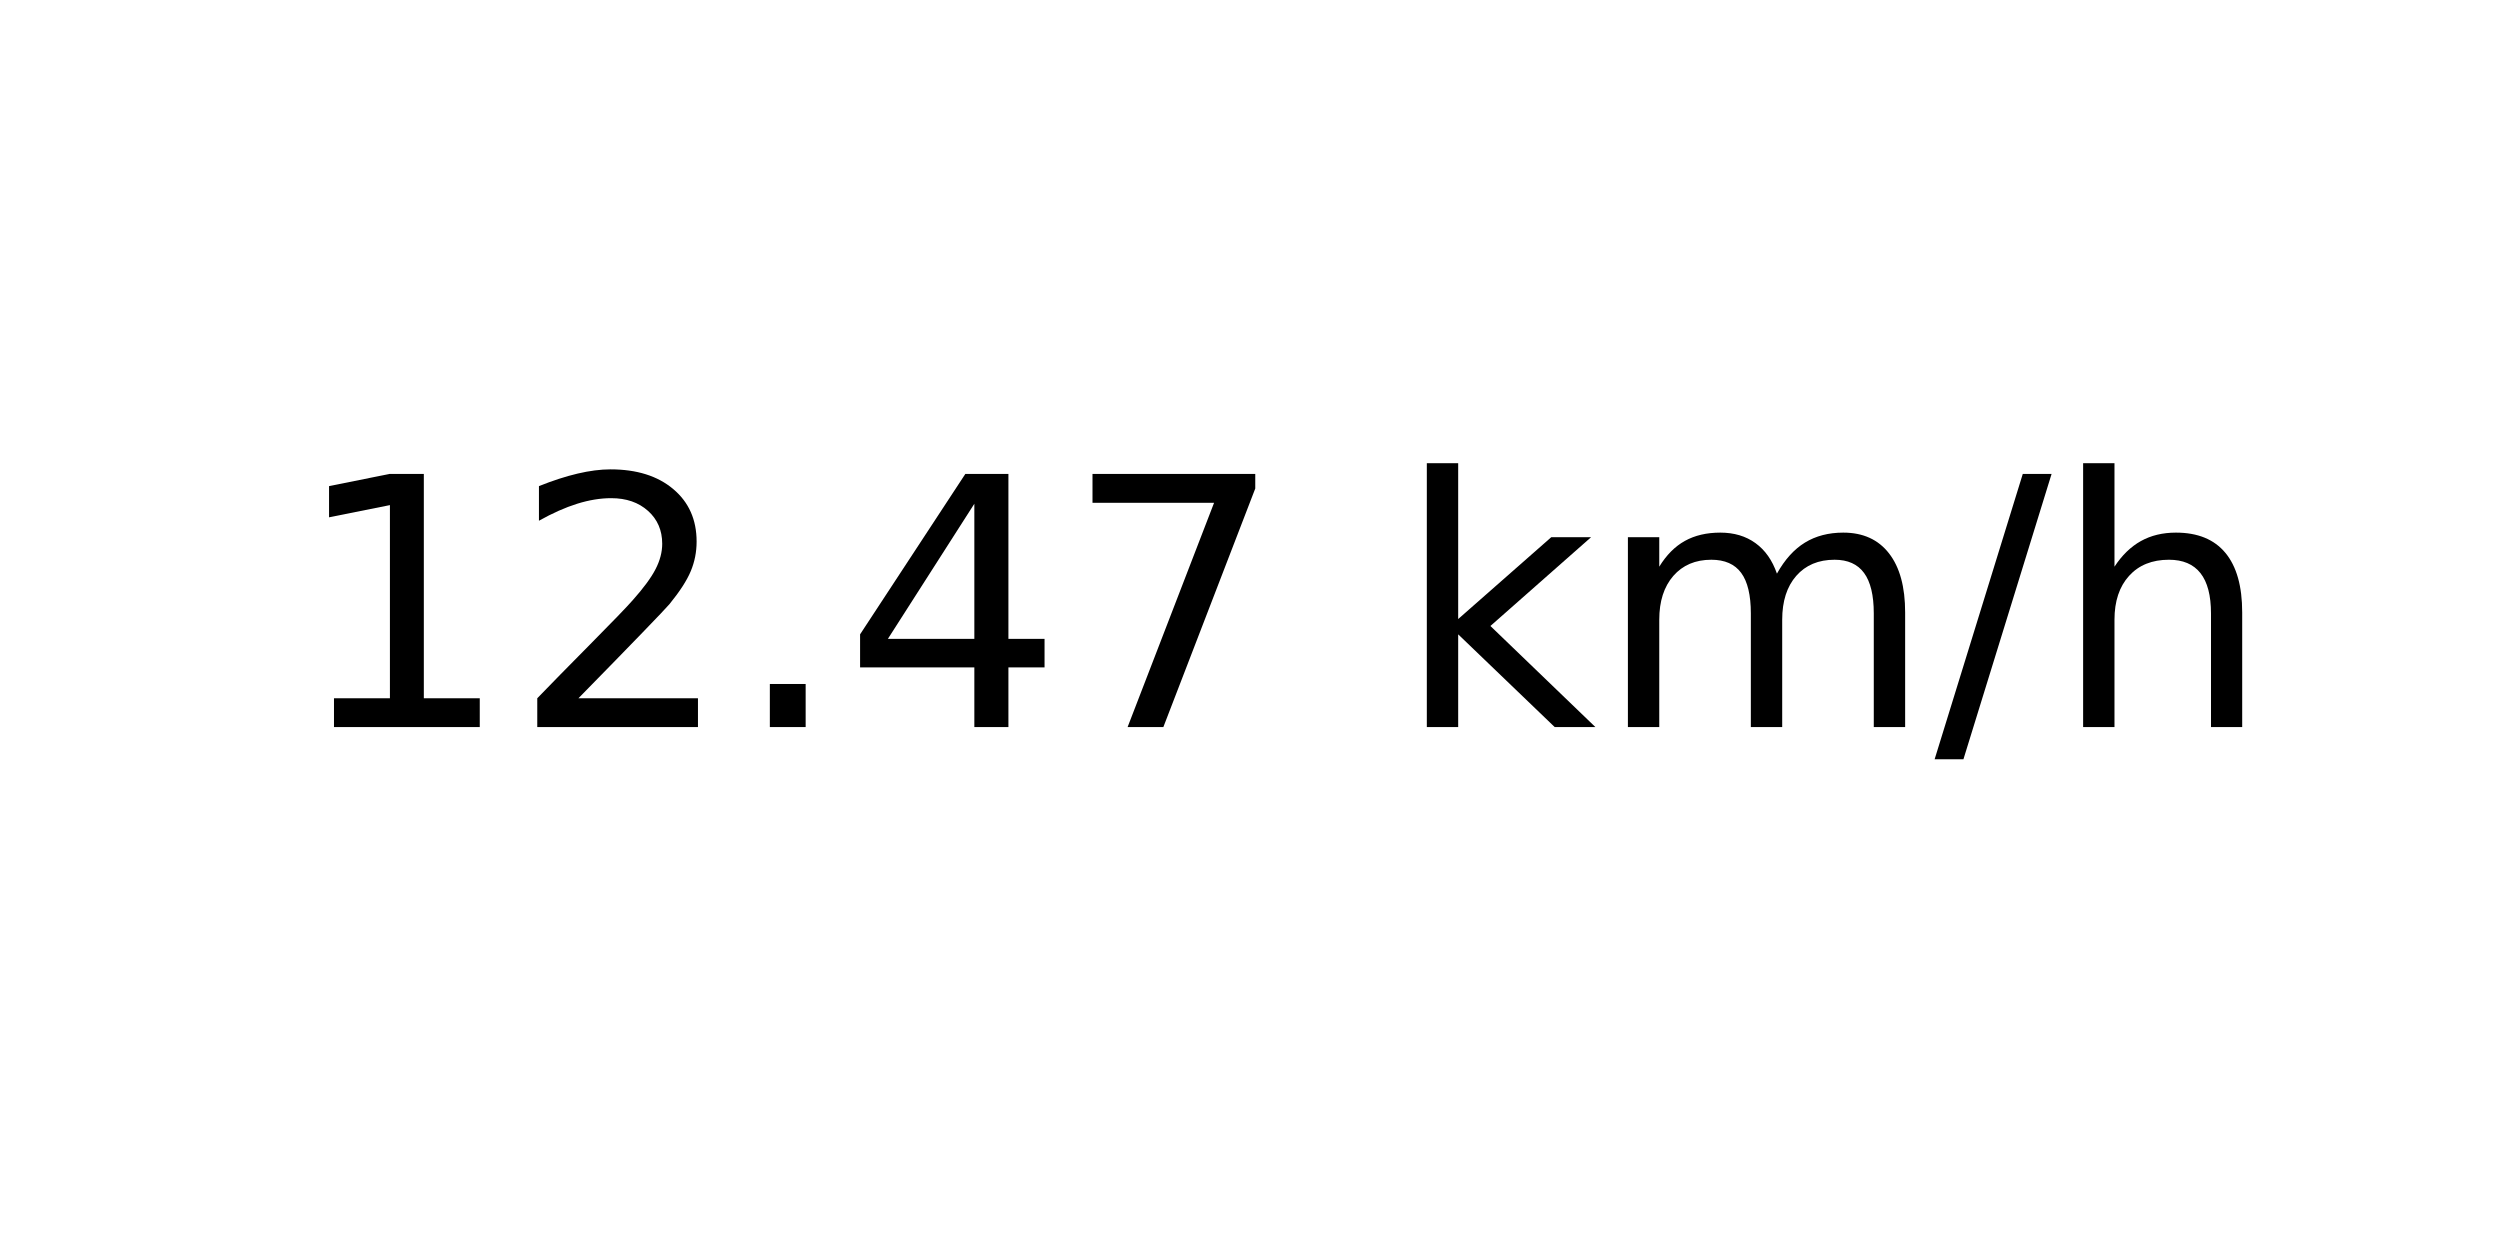
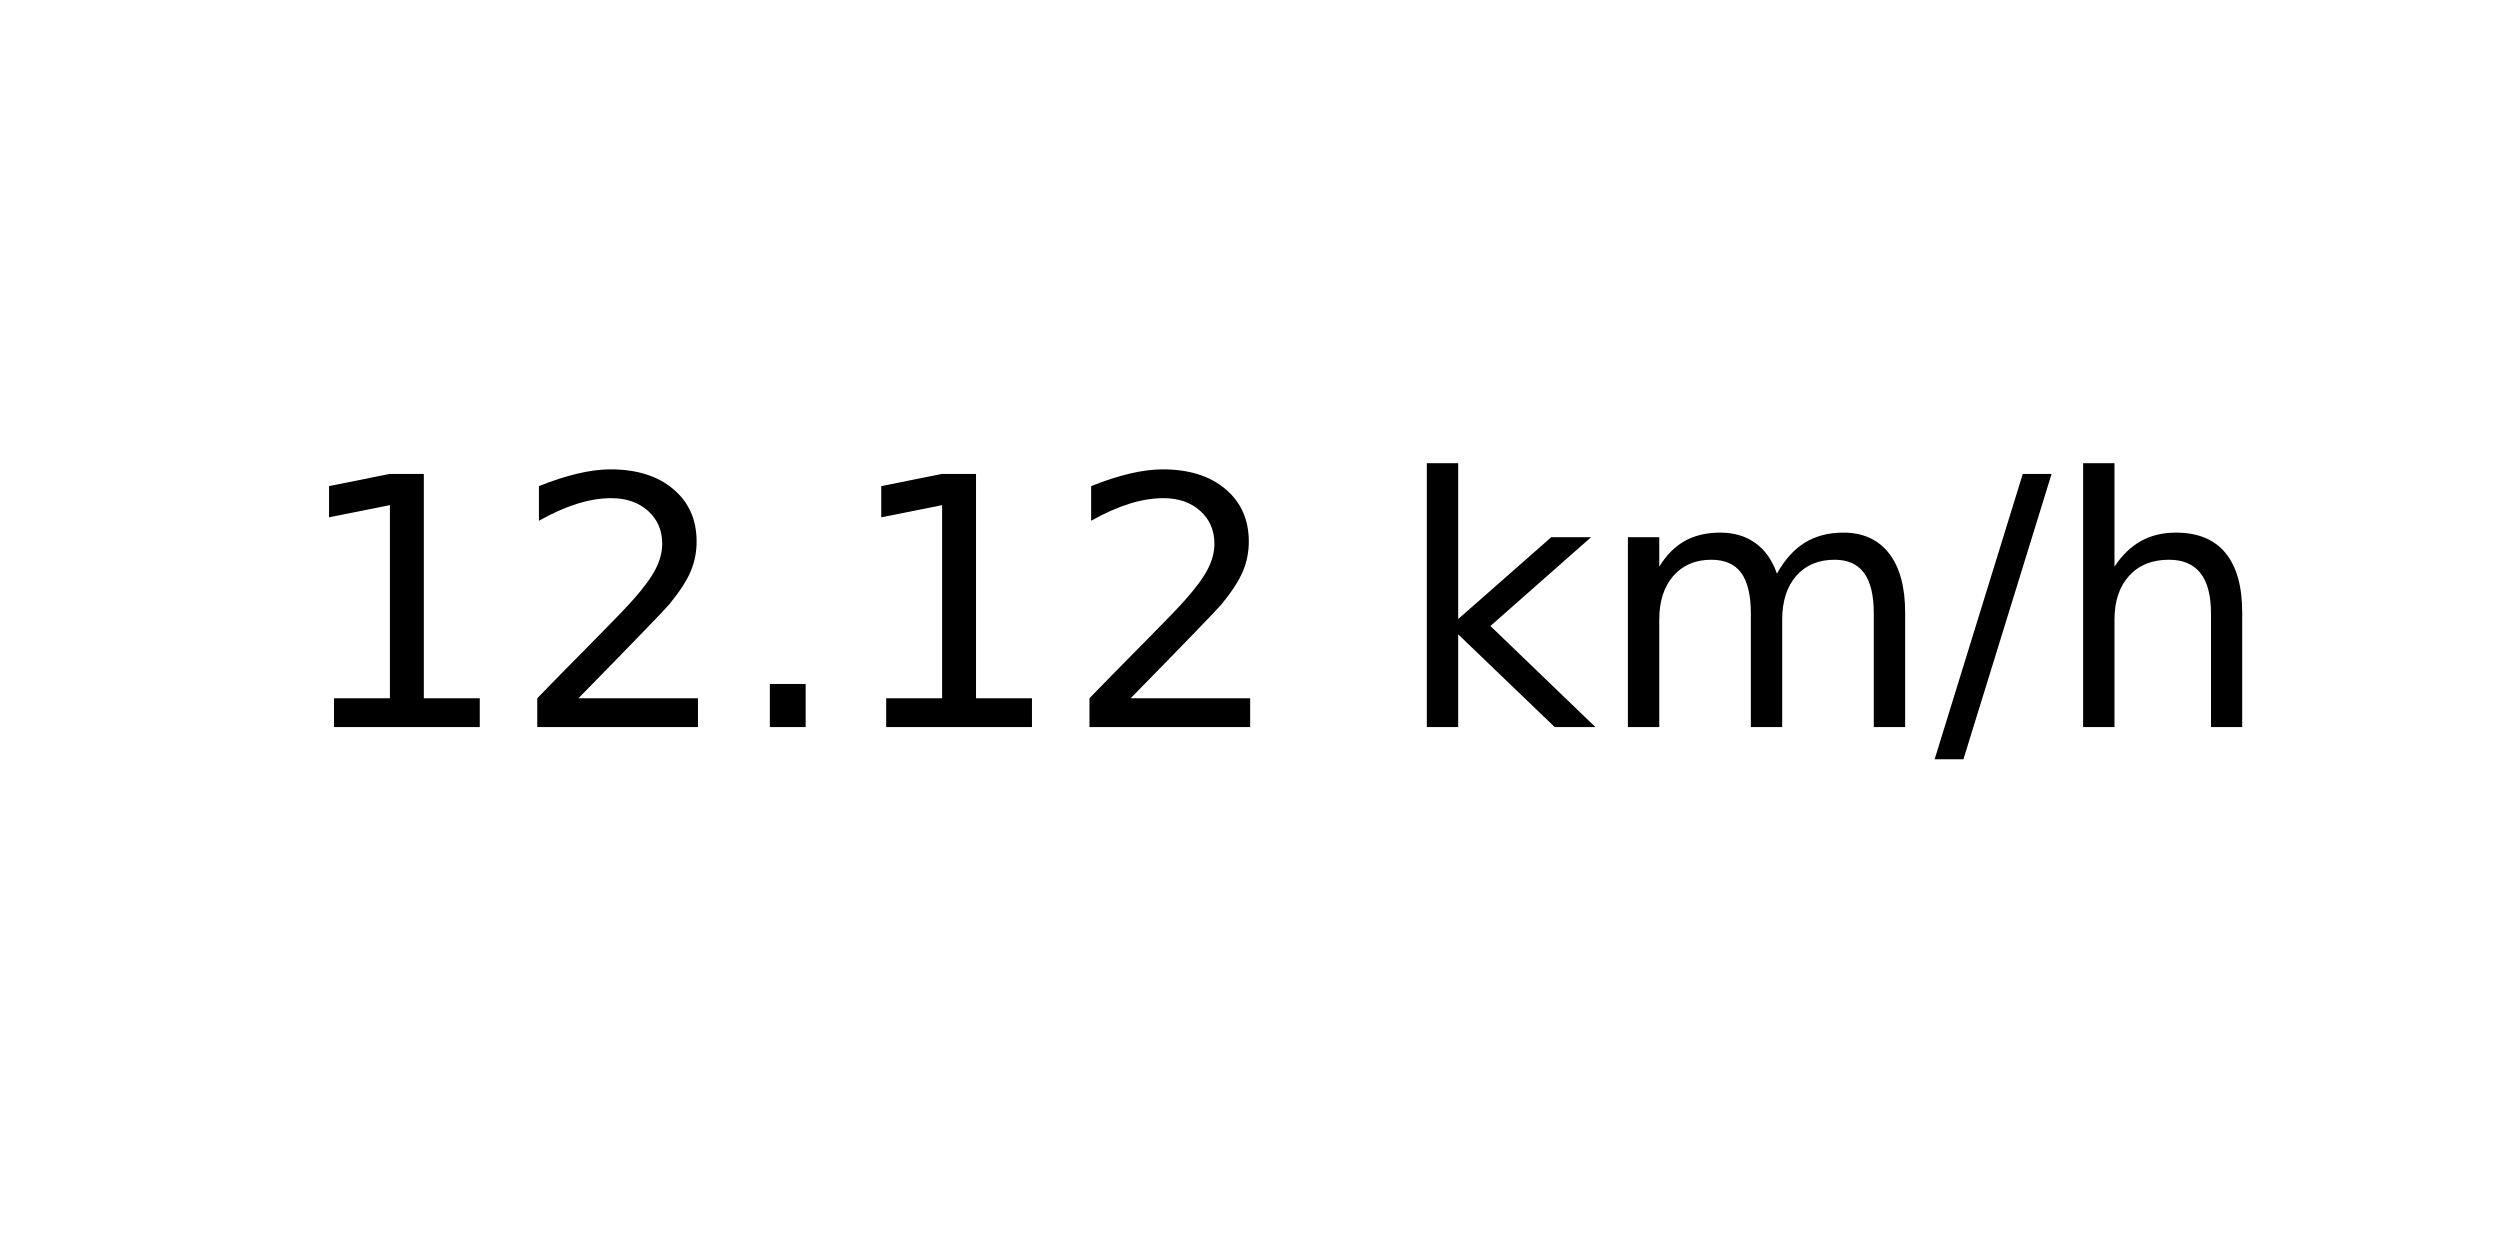
<svg xmlns="http://www.w3.org/2000/svg" xmlns:xlink="http://www.w3.org/1999/xlink" width="72pt" height="36pt" viewBox="0 0 72 36" version="1.1">
  <defs>
    <style type="text/css">*{stroke-linejoin: round; stroke-linecap: butt}</style>
  </defs>
  <g id="figure_1">
    <g id="axes_1">
      <g id="text_1">
        <g transform="translate(8.378125 20.93937) scale(0.1 -0.1)">
          <defs>
            <path id="DejaVuSans-31" d="M 794 531  L 1825 531  L 1825 4091  L 703 3866  L 703 4441  L 1819 4666  L 2450 4666  L 2450 531  L 3481 531  L 3481 0  L 794 0  L 794 531  z " transform="scale(0.015625)" />
            <path id="DejaVuSans-32" d="M 1228 531  L 3431 531  L 3431 0  L 469 0  L 469 531  Q 828 903 1448 1529  Q 2069 2156 2228 2338  Q 2531 2678 2651 2914  Q 2772 3150 2772 3378  Q 2772 3750 2511 3984  Q 2250 4219 1831 4219  Q 1534 4219 1204 4116  Q 875 4013 500 3803  L 500 4441  Q 881 4594 1212 4672  Q 1544 4750 1819 4750  Q 2544 4750 2975 4387  Q 3406 4025 3406 3419  Q 3406 3131 3298 2873  Q 3191 2616 2906 2266  Q 2828 2175 2409 1742  Q 1991 1309 1228 531  z " transform="scale(0.015625)" />
            <path id="DejaVuSans-2e" d="M 684 794  L 1344 794  L 1344 0  L 684 0  L 684 794  z " transform="scale(0.015625)" />
-             <path id="DejaVuSans-34" d="M 2419 4116  L 825 1625  L 2419 1625  L 2419 4116  z M 2253 4666  L 3047 4666  L 3047 1625  L 3713 1625  L 3713 1100  L 3047 1100  L 3047 0  L 2419 0  L 2419 1100  L 313 1100  L 313 1709  L 2253 4666  z " transform="scale(0.015625)" />
-             <path id="DejaVuSans-37" d="M 525 4666  L 3525 4666  L 3525 4397  L 1831 0  L 1172 0  L 2766 4134  L 525 4134  L 525 4666  z " transform="scale(0.015625)" />
            <path id="DejaVuSans-20" transform="scale(0.015625)" />
            <path id="DejaVuSans-6b" d="M 581 4863  L 1159 4863  L 1159 1991  L 2875 3500  L 3609 3500  L 1753 1863  L 3688 0  L 2938 0  L 1159 1709  L 1159 0  L 581 0  L 581 4863  z " transform="scale(0.015625)" />
            <path id="DejaVuSans-6d" d="M 3328 2828  Q 3544 3216 3844 3400  Q 4144 3584 4550 3584  Q 5097 3584 5394 3201  Q 5691 2819 5691 2113  L 5691 0  L 5113 0  L 5113 2094  Q 5113 2597 4934 2840  Q 4756 3084 4391 3084  Q 3944 3084 3684 2787  Q 3425 2491 3425 1978  L 3425 0  L 2847 0  L 2847 2094  Q 2847 2600 2669 2842  Q 2491 3084 2119 3084  Q 1678 3084 1418 2786  Q 1159 2488 1159 1978  L 1159 0  L 581 0  L 581 3500  L 1159 3500  L 1159 2956  Q 1356 3278 1631 3431  Q 1906 3584 2284 3584  Q 2666 3584 2933 3390  Q 3200 3197 3328 2828  z " transform="scale(0.015625)" />
            <path id="DejaVuSans-2f" d="M 1625 4666  L 2156 4666  L 531 -594  L 0 -594  L 1625 4666  z " transform="scale(0.015625)" />
            <path id="DejaVuSans-68" d="M 3513 2113  L 3513 0  L 2938 0  L 2938 2094  Q 2938 2591 2744 2837  Q 2550 3084 2163 3084  Q 1697 3084 1428 2787  Q 1159 2491 1159 1978  L 1159 0  L 581 0  L 581 4863  L 1159 4863  L 1159 2956  Q 1366 3272 1645 3428  Q 1925 3584 2291 3584  Q 2894 3584 3203 3211  Q 3513 2838 3513 2113  z " transform="scale(0.015625)" />
          </defs>
          <use xlink:href="#DejaVuSans-31" />
          <use xlink:href="#DejaVuSans-32" x="63.623" />
          <use xlink:href="#DejaVuSans-2e" x="127.246" />
-           <use xlink:href="#DejaVuSans-34" x="159.033" />
-           <use xlink:href="#DejaVuSans-37" x="222.656" />
+           <use xlink:href="#DejaVuSans-31" x="159.033" />
+           <use xlink:href="#DejaVuSans-32" x="222.656" />
          <use xlink:href="#DejaVuSans-20" x="286.279" />
          <use xlink:href="#DejaVuSans-6b" x="318.066" />
          <use xlink:href="#DejaVuSans-6d" x="375.977" />
          <use xlink:href="#DejaVuSans-2f" x="473.389" />
          <use xlink:href="#DejaVuSans-68" x="507.08" />
        </g>
      </g>
    </g>
  </g>
</svg>
